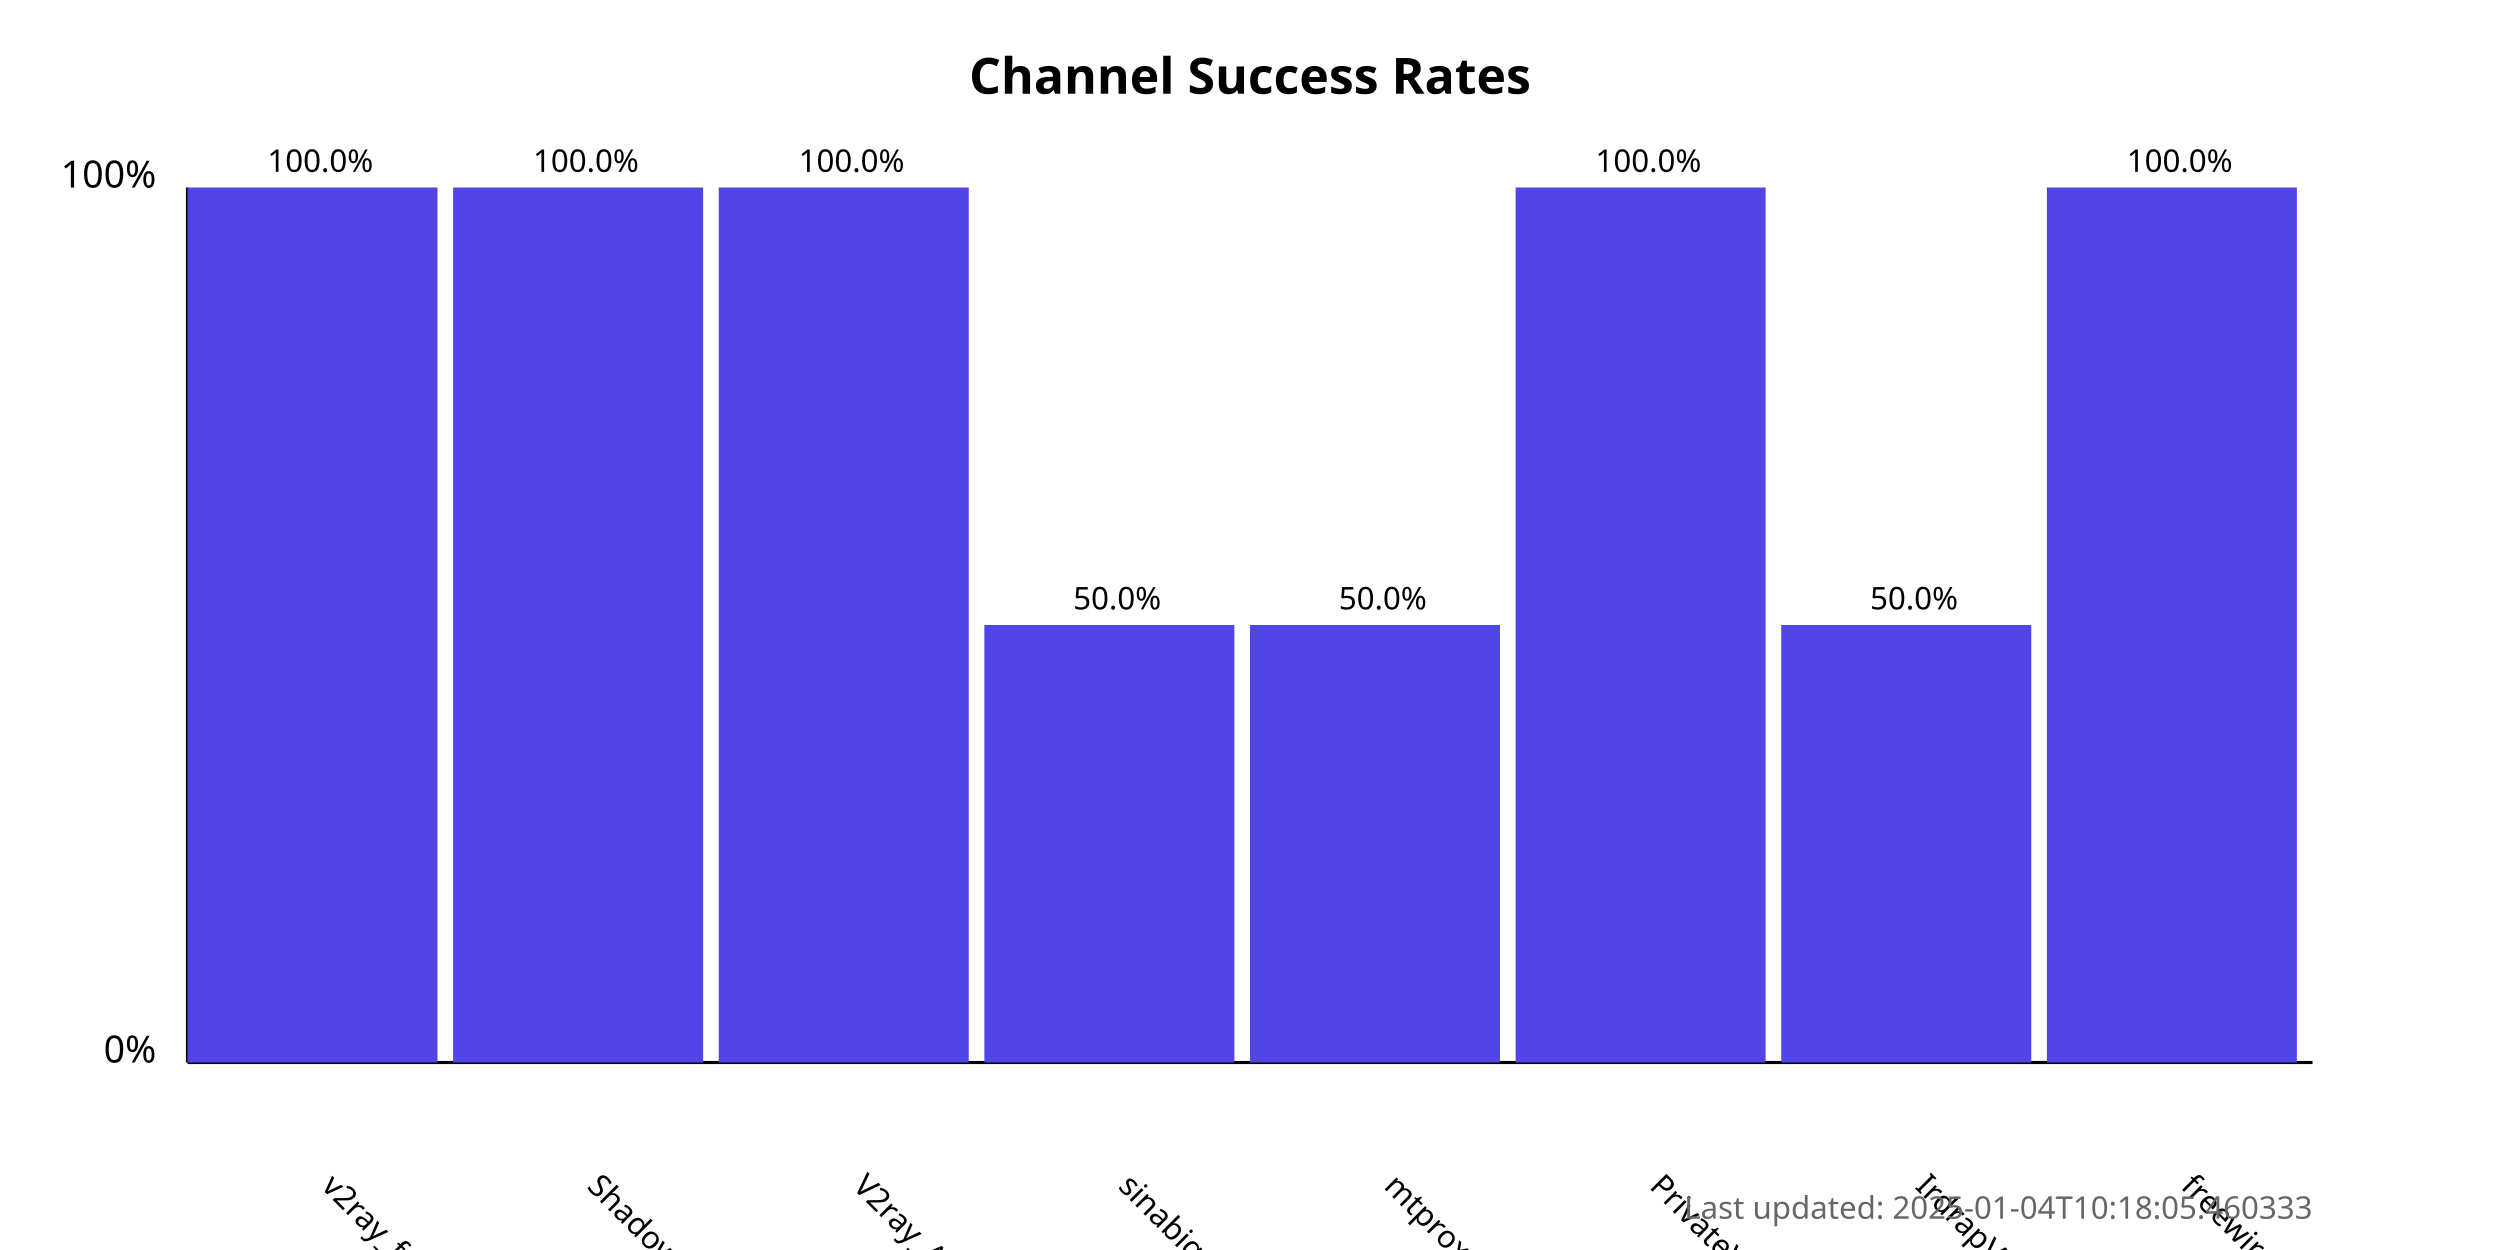
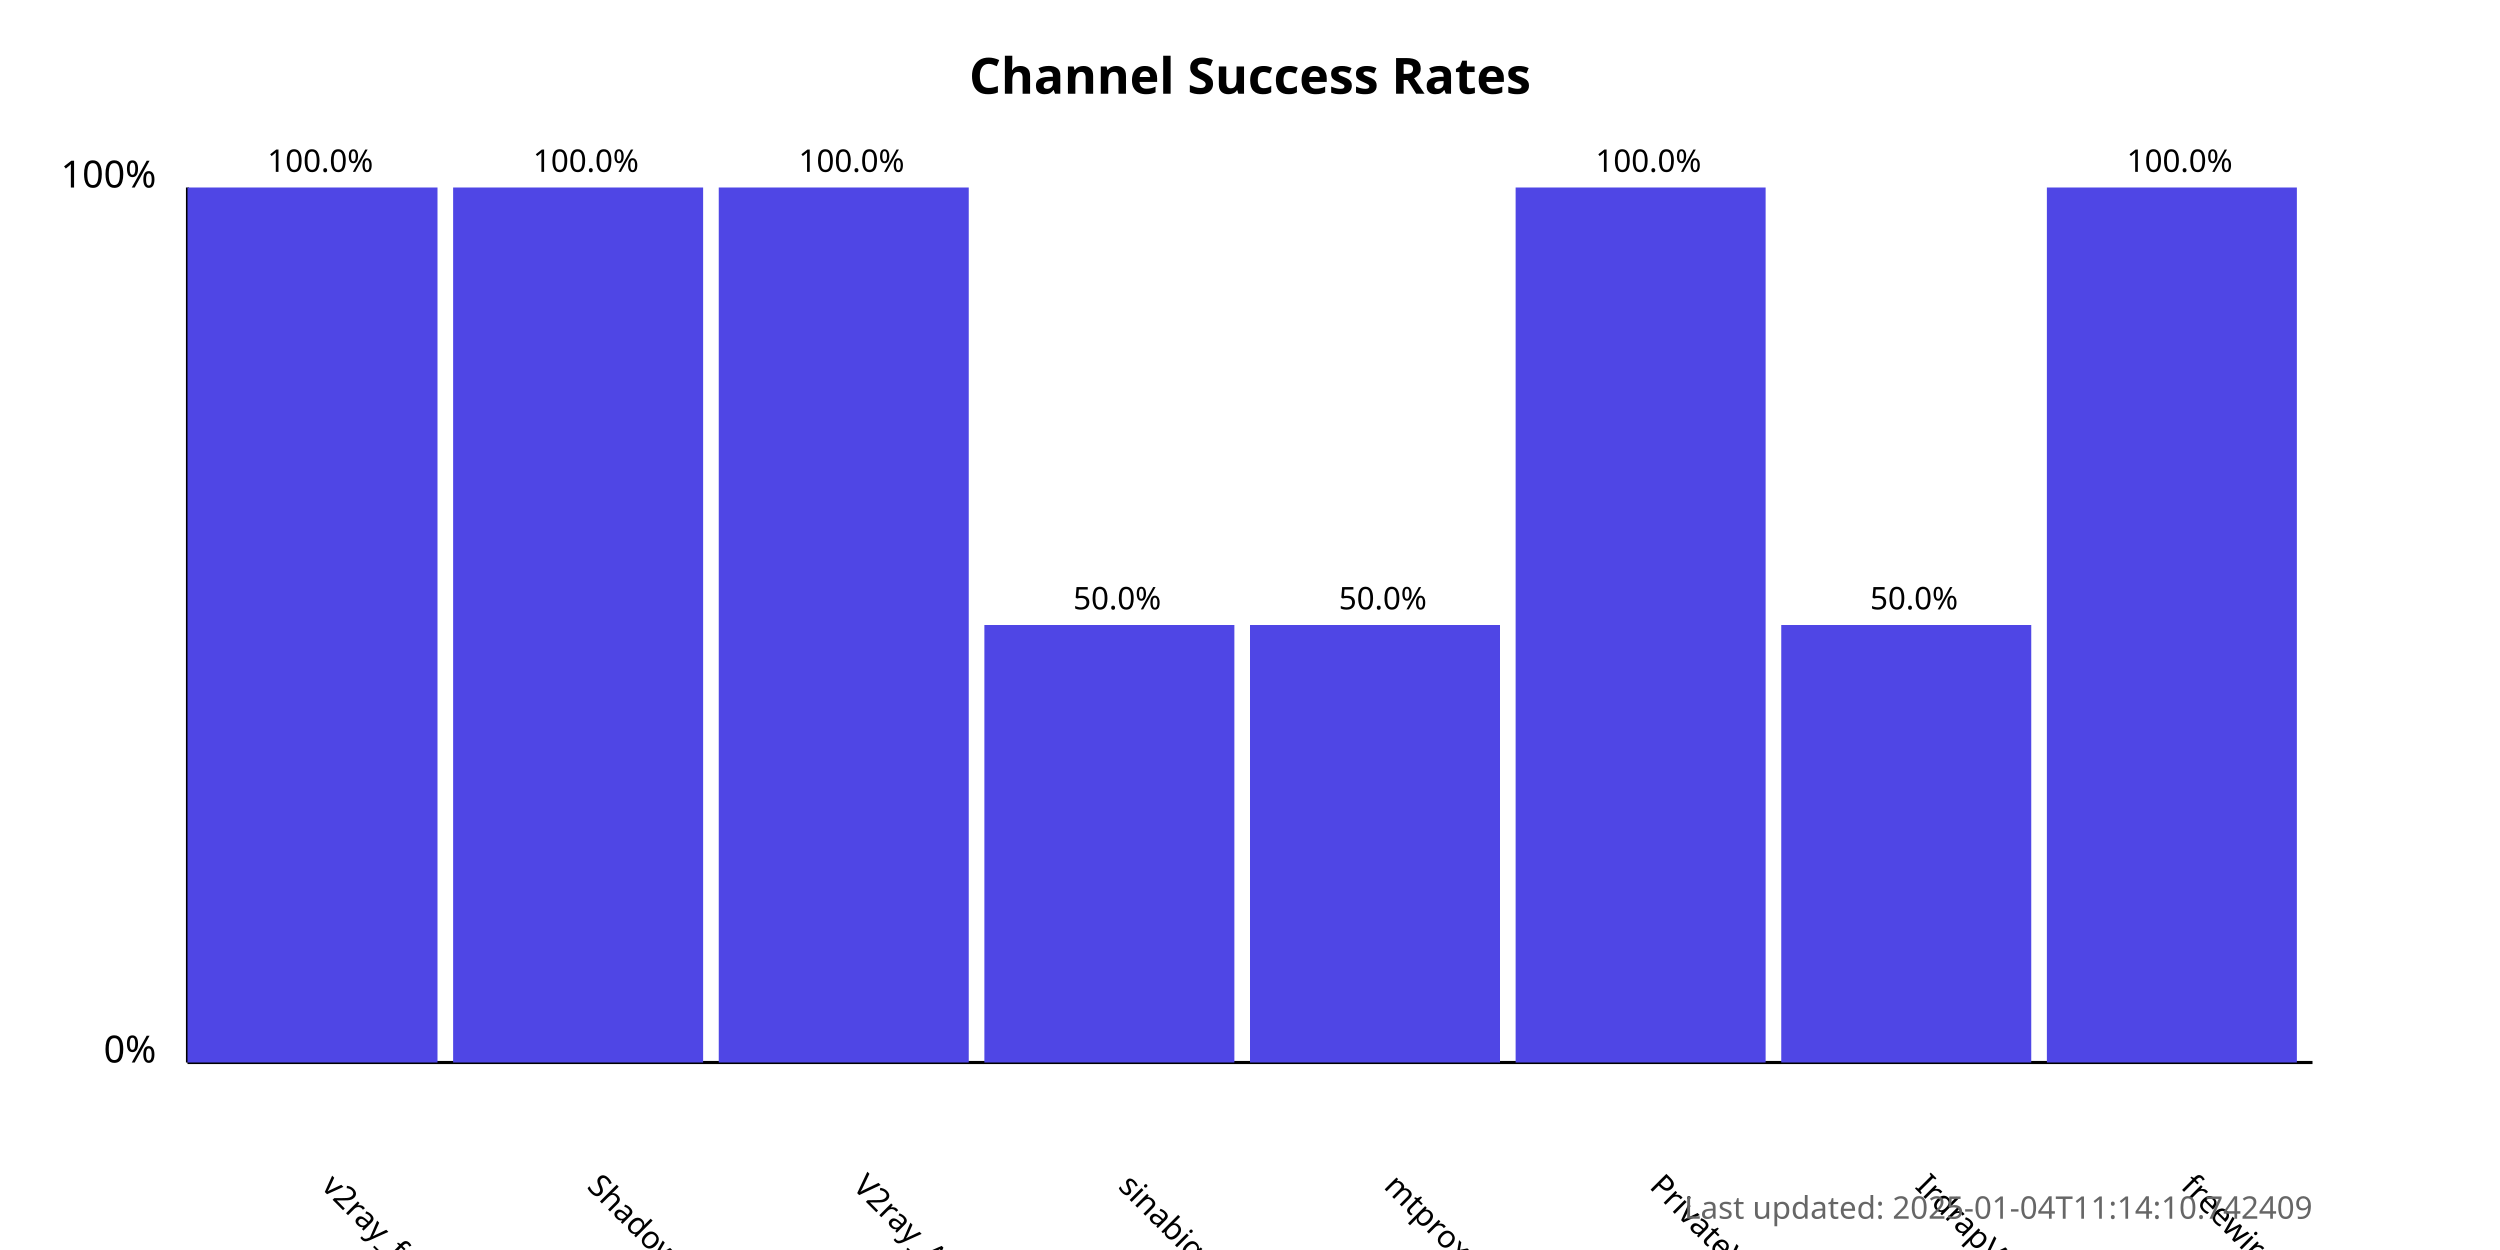
<svg xmlns="http://www.w3.org/2000/svg" width="800" height="400">
  <style>
            .chart-title { font: bold 16px sans-serif; }
            .axis-label { font: 12px sans-serif; }
            .tick-label { font: 10px sans-serif; }
            .bar { fill: #4f46e5; }
            .bar:hover { fill: #6366f1; }
            .timestamp { font: 10px sans-serif; fill: #666; }
        </style>
  <text x="400.0" y="30" text-anchor="middle" class="chart-title">
            Channel Success Rates
        </text>
  <line x1="60" y1="340" x2="60" y2="60" stroke="black" stroke-width="1" />
  <line x1="60" y1="340" x2="740" y2="340" stroke="black" stroke-width="1" />
  <text x="50" y="340" text-anchor="end" class="axis-label">0%</text>
  <text x="50" y="60" text-anchor="end" class="axis-label">100%</text>
  <g>
    <rect x="60" y="60.0" width="80.0" height="280.0" class="bar" />
    <text x="102.5" y="380" transform="rotate(45, 102.5, 380)" text-anchor="start" class="tick-label">
                v2ray_free_conf
            </text>
    <text x="102.5" y="55.0" text-anchor="middle" class="tick-label">
                100.0%
            </text>
  </g>
  <g>
    <rect x="145.0" y="60.0" width="80.0" height="280.0" class="bar" />
    <text x="187.5" y="380" transform="rotate(45, 187.5, 380)" text-anchor="start" class="tick-label">
                ShadowProxy66
            </text>
    <text x="187.5" y="55.0" text-anchor="middle" class="tick-label">
                100.0%
            </text>
  </g>
  <g>
    <rect x="230.0" y="60.0" width="80.0" height="280.0" class="bar" />
    <text x="272.5" y="380" transform="rotate(45, 272.5, 380)" text-anchor="start" class="tick-label">
                V2ray_Alpha
            </text>
    <text x="272.5" y="55.0" text-anchor="middle" class="tick-label">
                100.0%
            </text>
  </g>
  <g>
    <rect x="315.0" y="200.0" width="80.0" height="140.0" class="bar" />
    <text x="357.5" y="380" transform="rotate(45, 357.5, 380)" text-anchor="start" class="tick-label">
                sinabigo
            </text>
    <text x="357.5" y="195.0" text-anchor="middle" class="tick-label">
                50.0%
            </text>
  </g>
  <g>
    <rect x="400.0" y="200.0" width="80.0" height="140.0" class="bar" />
    <text x="442.5" y="380" transform="rotate(45, 442.5, 380)" text-anchor="start" class="tick-label">
                mtproxy_lists
            </text>
    <text x="442.5" y="195.0" text-anchor="middle" class="tick-label">
                50.0%
            </text>
  </g>
  <g>
    <rect x="485.0" y="60.0" width="80.0" height="280.0" class="bar" />
    <text x="527.5" y="380" transform="rotate(45, 527.5, 380)" text-anchor="start" class="tick-label">
                PrivateVPNs
            </text>
    <text x="527.5" y="55.0" text-anchor="middle" class="tick-label">
                100.0%
            </text>
  </g>
  <g>
    <rect x="570.0" y="200.0" width="80.0" height="140.0" class="bar" />
    <text x="612.5" y="380" transform="rotate(45, 612.5, 380)" text-anchor="start" class="tick-label">
                IrdrapVPNnews
            </text>
    <text x="612.5" y="195.0" text-anchor="middle" class="tick-label">
                50.0%
            </text>
  </g>
  <g>
    <rect x="655.0" y="60.0" width="80.0" height="280.0" class="bar" />
    <text x="697.5" y="380" transform="rotate(45, 697.5, 380)" text-anchor="start" class="tick-label">
                freewireguard
            </text>
    <text x="697.5" y="55.0" text-anchor="middle" class="tick-label">
                100.0%
            </text>
  </g>
  <text x="740" y="390" text-anchor="end" class="timestamp">
-             Last updated: 2025-01-04T10:18:05.460333
+             Last updated: 2025-01-04T11:14:10.742409
        </text>
</svg>
